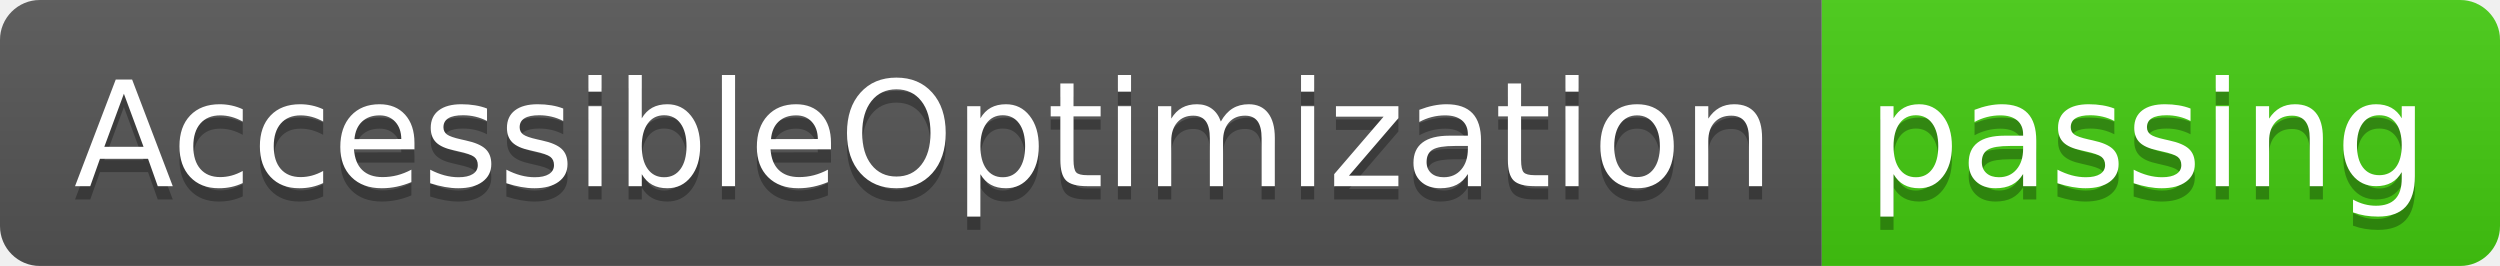
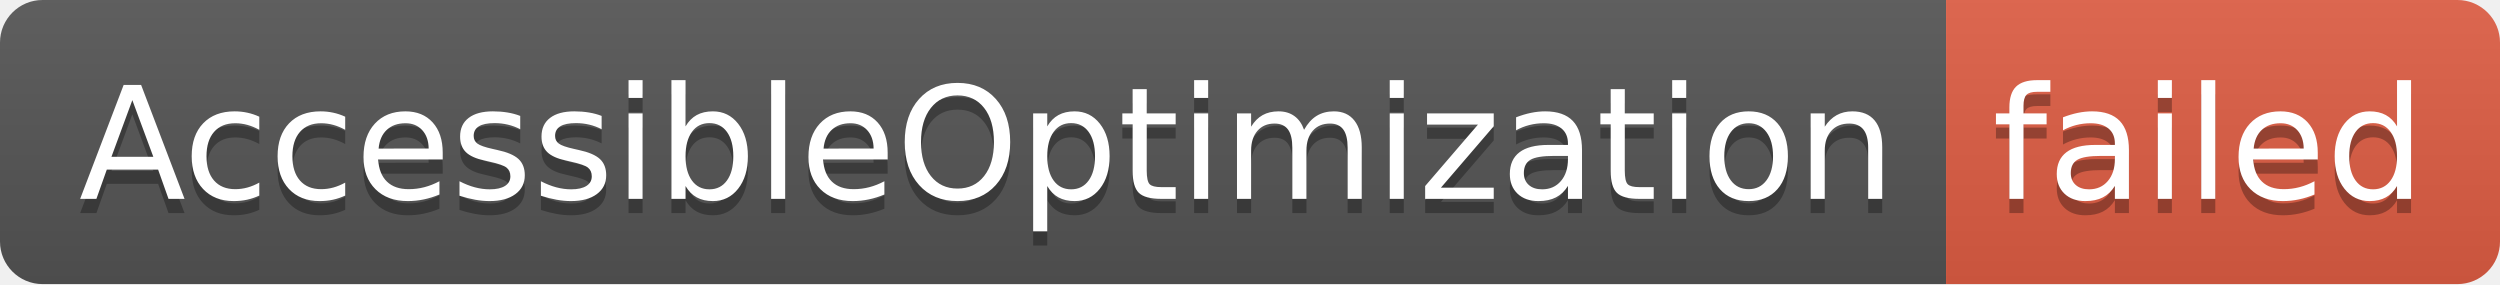
- <svg xmlns="http://www.w3.org/2000/svg" width="188" height="20" role="img" aria-label="AccessibleOptimization: passing">
+ <svg xmlns="http://www.w3.org/2000/svg" width="176" height="20" role="img" aria-label="AccessibleOptimization: failed">
  <linearGradient id="s" x2="0" y2="100%">
    <stop offset="0" stop-color="#bbb" stop-opacity=".1" />
    <stop offset="1" stop-opacity=".1" />
  </linearGradient>
  <clipPath id="r">
-     <rect width="188" height="20" rx="3" fill="#fff" />
+     <rect width="176" height="20" rx="3" fill="#fff" />
  </clipPath>
  <g clip-path="url(#r)">
    <rect width="137" height="20" fill="#555" />
-     <rect x="137" width="51" height="20" fill="#4c1" />
-     <rect width="188" height="20" fill="url(#s)" />
+     <rect x="137" width="39" height="20" fill="#e05d44" />
+     <rect width="176" height="20" fill="url(#s)" />
  </g>
  <g fill="#fff" text-anchor="middle" font-family="Verdana,Geneva,DejaVu Sans,sans-serif" text-rendering="geometricPrecision" font-size="110">
    <text aria-hidden="true" x="695" y="150" fill="#010101" fill-opacity=".3" transform="scale(.1)" textLength="1270">AccessibleOptimization</text>
    <text x="695" y="140" transform="scale(.1)" fill="#fff" textLength="1270">AccessibleOptimization</text>
-     <text aria-hidden="true" x="1615" y="150" fill="#010101" fill-opacity=".3" transform="scale(.1)" textLength="410">passing</text>
-     <text x="1615" y="140" transform="scale(.1)" fill="#fff" textLength="410">passing</text>
+     <text aria-hidden="true" x="1555" y="150" fill="#010101" fill-opacity=".3" transform="scale(.1)" textLength="290">failed</text>
+     <text x="1555" y="140" transform="scale(.1)" fill="#fff" textLength="290">failed</text>
  </g>
</svg>
